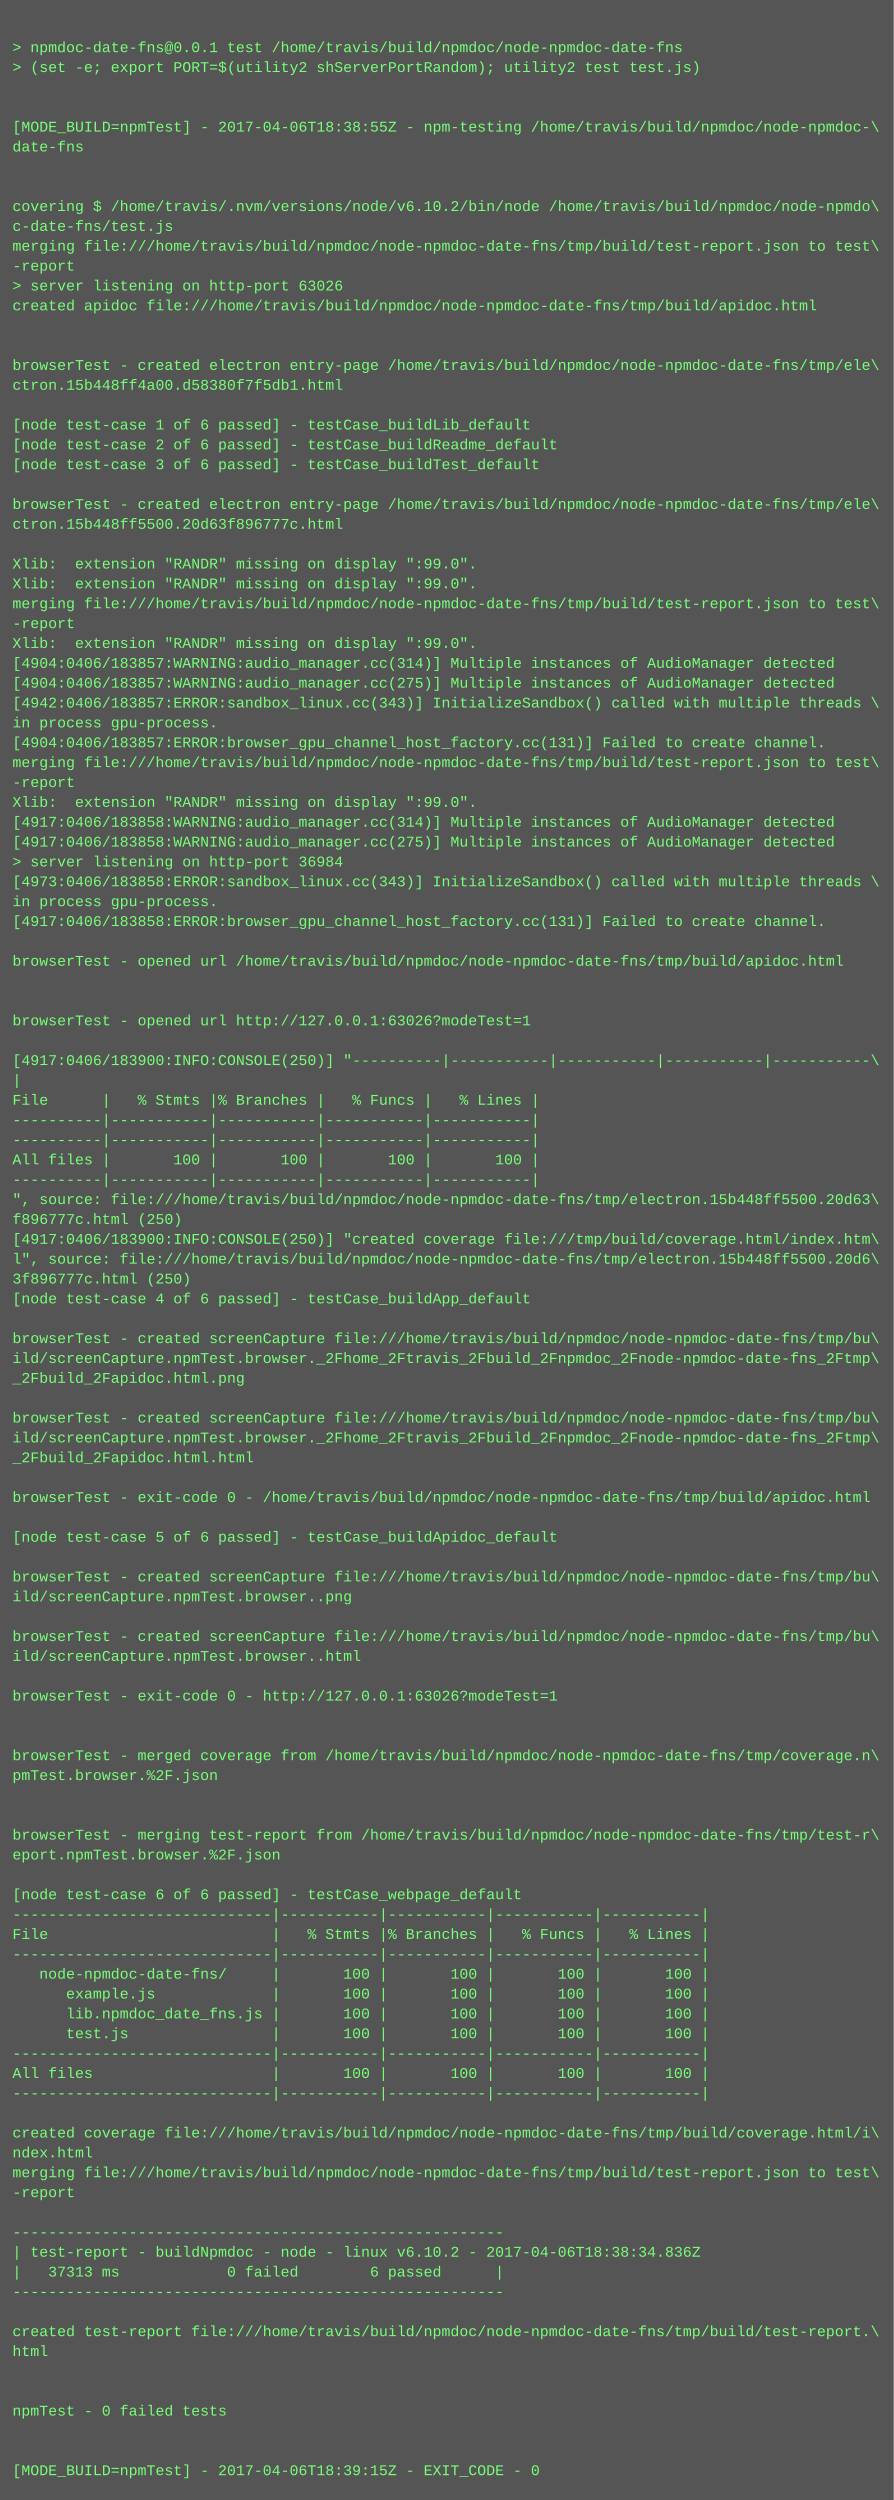
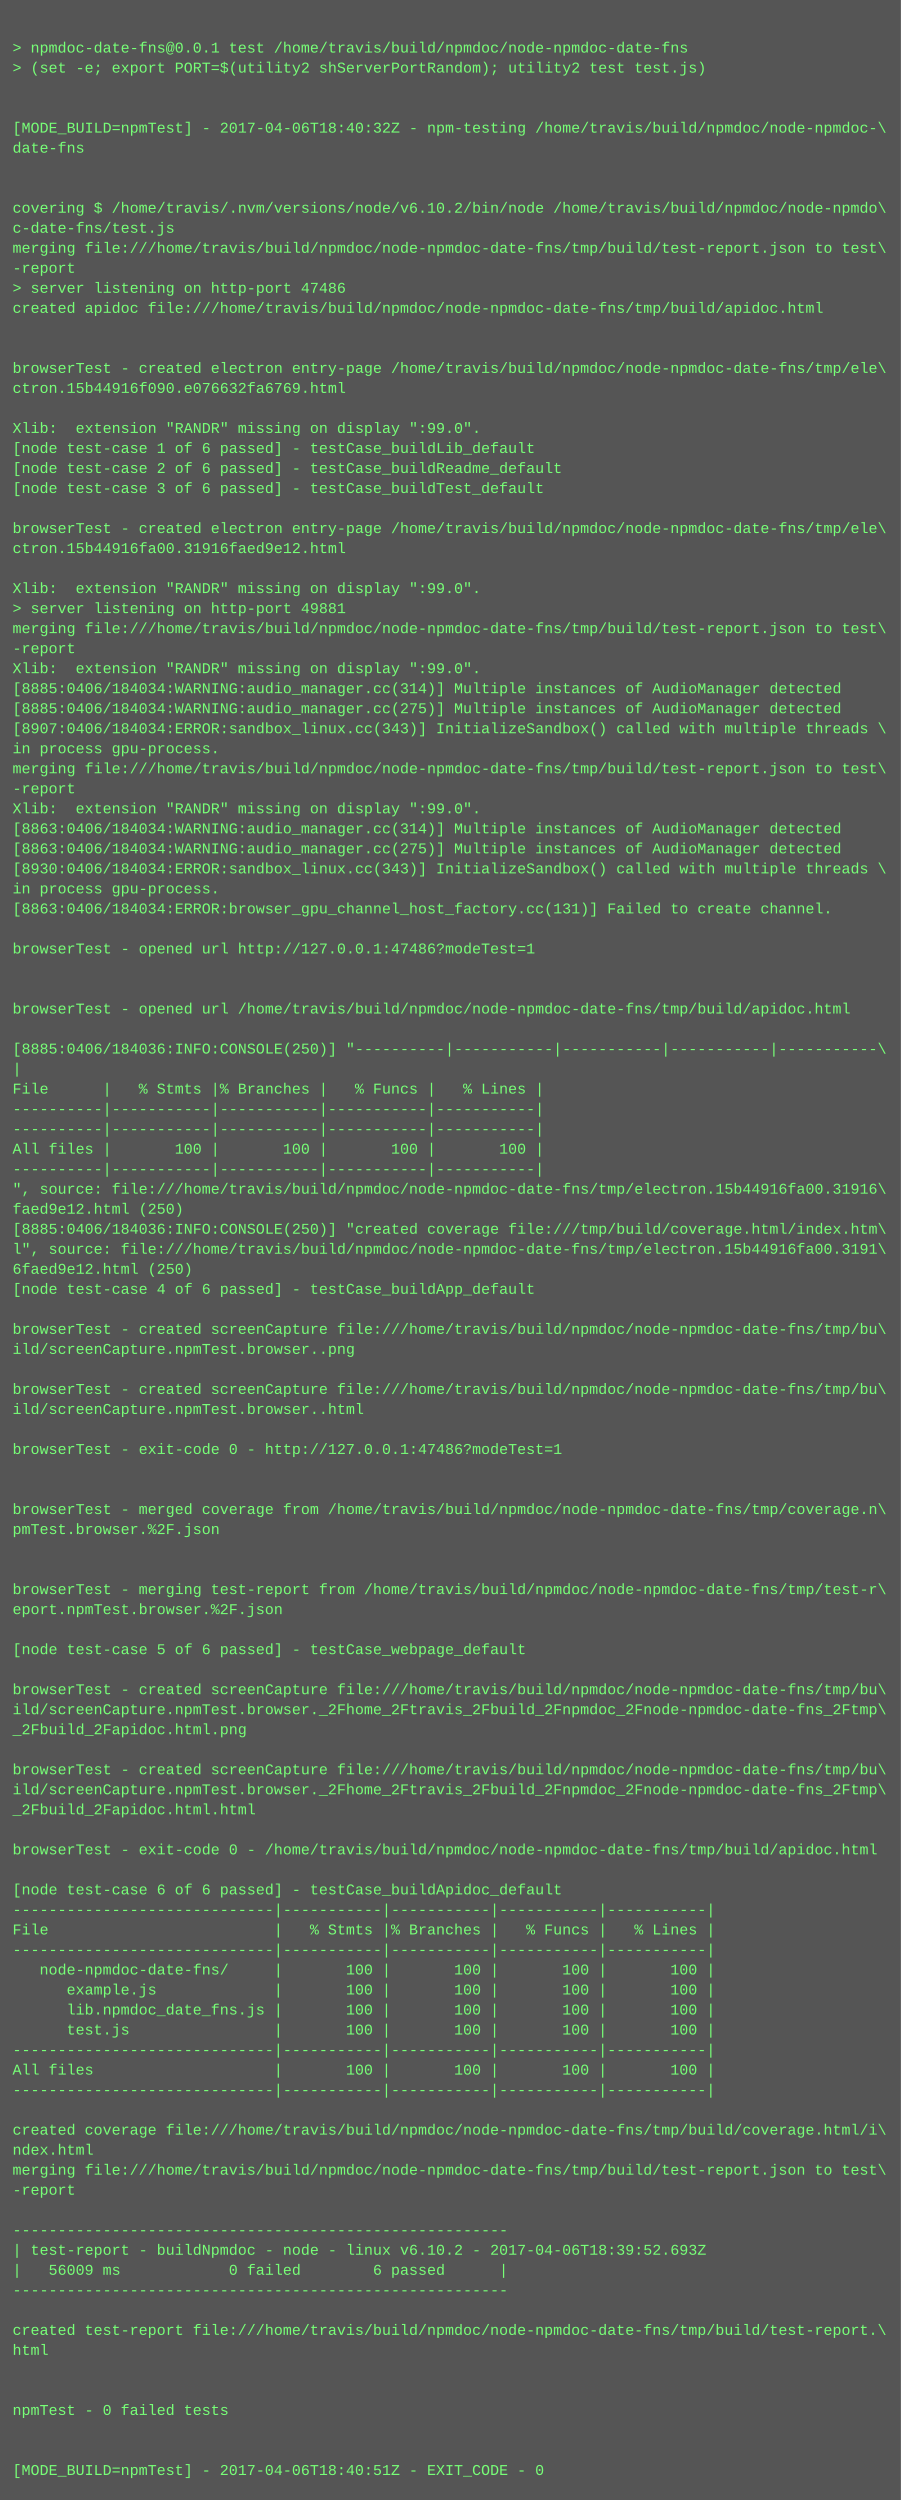
- <svg xmlns="http://www.w3.org/2000/svg" height="2014" width="720">
-   <rect height="2014" fill="#555" width="720" />
+ <svg xmlns="http://www.w3.org/2000/svg" height="1998" width="720">
+   <rect height="1998" fill="#555" width="720" />
  <text fill="#7f7" font-family="Courier New" font-size="12" xml:space="preserve">
    <tspan x="10" y="26" />
    <tspan x="10" y="42">&gt; npmdoc-date-fns@0.0.1 test /home/travis/build/npmdoc/node-npmdoc-date-fns</tspan>
    <tspan x="10" y="58">&gt; (set -e; export PORT=$(utility2 shServerPortRandom); utility2 test test.js)</tspan>
    <tspan x="10" y="74" />
    <tspan x="10" y="90" />
-     <tspan x="10" y="106">[MODE_BUILD=npmTest] - 2017-04-06T18:38:55Z - npm-testing /home/travis/build/npmdoc/node-npmdoc-\</tspan>
+     <tspan x="10" y="106">[MODE_BUILD=npmTest] - 2017-04-06T18:40:32Z - npm-testing /home/travis/build/npmdoc/node-npmdoc-\</tspan>
    <tspan x="10" y="122">date-fns</tspan>
    <tspan x="10" y="138" />
    <tspan x="10" y="154" />
    <tspan x="10" y="170">covering $ /home/travis/.nvm/versions/node/v6.10.2/bin/node /home/travis/build/npmdoc/node-npmdo\</tspan>
    <tspan x="10" y="186">c-date-fns/test.js</tspan>
    <tspan x="10" y="202">merging file:///home/travis/build/npmdoc/node-npmdoc-date-fns/tmp/build/test-report.json to test\</tspan>
    <tspan x="10" y="218">-report</tspan>
-     <tspan x="10" y="234">&gt; server listening on http-port 63026</tspan>
+     <tspan x="10" y="234">&gt; server listening on http-port 47486</tspan>
    <tspan x="10" y="250">created apidoc file:///home/travis/build/npmdoc/node-npmdoc-date-fns/tmp/build/apidoc.html</tspan>
    <tspan x="10" y="266" />
    <tspan x="10" y="282" />
    <tspan x="10" y="298">browserTest - created electron entry-page /home/travis/build/npmdoc/node-npmdoc-date-fns/tmp/ele\</tspan>
-     <tspan x="10" y="314">ctron.15b448ff4a00.d58380f7f5db1.html</tspan>
+     <tspan x="10" y="314">ctron.15b44916f090.e076632fa6769.html</tspan>
    <tspan x="10" y="330" />
-     <tspan x="10" y="346">[node test-case 1 of 6 passed] - testCase_buildLib_default</tspan>
-     <tspan x="10" y="362">[node test-case 2 of 6 passed] - testCase_buildReadme_default</tspan>
-     <tspan x="10" y="378">[node test-case 3 of 6 passed] - testCase_buildTest_default</tspan>
-     <tspan x="10" y="394" />
-     <tspan x="10" y="410">browserTest - created electron entry-page /home/travis/build/npmdoc/node-npmdoc-date-fns/tmp/ele\</tspan>
-     <tspan x="10" y="426">ctron.15b448ff5500.20d63f896777c.html</tspan>
-     <tspan x="10" y="442" />
-     <tspan x="10" y="458">Xlib:  extension "RANDR" missing on display ":99.0".</tspan>
+     <tspan x="10" y="346">Xlib:  extension "RANDR" missing on display ":99.0".</tspan>
+     <tspan x="10" y="362">[node test-case 1 of 6 passed] - testCase_buildLib_default</tspan>
+     <tspan x="10" y="378">[node test-case 2 of 6 passed] - testCase_buildReadme_default</tspan>
+     <tspan x="10" y="394">[node test-case 3 of 6 passed] - testCase_buildTest_default</tspan>
+     <tspan x="10" y="410" />
+     <tspan x="10" y="426">browserTest - created electron entry-page /home/travis/build/npmdoc/node-npmdoc-date-fns/tmp/ele\</tspan>
+     <tspan x="10" y="442">ctron.15b44916fa00.31916faed9e12.html</tspan>
+     <tspan x="10" y="458" />
    <tspan x="10" y="474">Xlib:  extension "RANDR" missing on display ":99.0".</tspan>
-     <tspan x="10" y="490">merging file:///home/travis/build/npmdoc/node-npmdoc-date-fns/tmp/build/test-report.json to test\</tspan>
-     <tspan x="10" y="506">-report</tspan>
-     <tspan x="10" y="522">Xlib:  extension "RANDR" missing on display ":99.0".</tspan>
-     <tspan x="10" y="538">[4904:0406/183857:WARNING:audio_manager.cc(314)] Multiple instances of AudioManager detected</tspan>
-     <tspan x="10" y="554">[4904:0406/183857:WARNING:audio_manager.cc(275)] Multiple instances of AudioManager detected</tspan>
-     <tspan x="10" y="570">[4942:0406/183857:ERROR:sandbox_linux.cc(343)] InitializeSandbox() called with multiple threads \</tspan>
-     <tspan x="10" y="586">in process gpu-process. </tspan>
-     <tspan x="10" y="602">[4904:0406/183857:ERROR:browser_gpu_channel_host_factory.cc(131)] Failed to create channel.</tspan>
+     <tspan x="10" y="490">&gt; server listening on http-port 49881</tspan>
+     <tspan x="10" y="506">merging file:///home/travis/build/npmdoc/node-npmdoc-date-fns/tmp/build/test-report.json to test\</tspan>
+     <tspan x="10" y="522">-report</tspan>
+     <tspan x="10" y="538">Xlib:  extension "RANDR" missing on display ":99.0".</tspan>
+     <tspan x="10" y="554">[8885:0406/184034:WARNING:audio_manager.cc(314)] Multiple instances of AudioManager detected</tspan>
+     <tspan x="10" y="570">[8885:0406/184034:WARNING:audio_manager.cc(275)] Multiple instances of AudioManager detected</tspan>
+     <tspan x="10" y="586">[8907:0406/184034:ERROR:sandbox_linux.cc(343)] InitializeSandbox() called with multiple threads \</tspan>
+     <tspan x="10" y="602">in process gpu-process. </tspan>
    <tspan x="10" y="618">merging file:///home/travis/build/npmdoc/node-npmdoc-date-fns/tmp/build/test-report.json to test\</tspan>
    <tspan x="10" y="634">-report</tspan>
    <tspan x="10" y="650">Xlib:  extension "RANDR" missing on display ":99.0".</tspan>
-     <tspan x="10" y="666">[4917:0406/183858:WARNING:audio_manager.cc(314)] Multiple instances of AudioManager detected</tspan>
-     <tspan x="10" y="682">[4917:0406/183858:WARNING:audio_manager.cc(275)] Multiple instances of AudioManager detected</tspan>
-     <tspan x="10" y="698">&gt; server listening on http-port 36984</tspan>
-     <tspan x="10" y="714">[4973:0406/183858:ERROR:sandbox_linux.cc(343)] InitializeSandbox() called with multiple threads \</tspan>
-     <tspan x="10" y="730">in process gpu-process. </tspan>
-     <tspan x="10" y="746">[4917:0406/183858:ERROR:browser_gpu_channel_host_factory.cc(131)] Failed to create channel.</tspan>
-     <tspan x="10" y="762" />
-     <tspan x="10" y="778">browserTest - opened url /home/travis/build/npmdoc/node-npmdoc-date-fns/tmp/build/apidoc.html</tspan>
+     <tspan x="10" y="666">[8863:0406/184034:WARNING:audio_manager.cc(314)] Multiple instances of AudioManager detected</tspan>
+     <tspan x="10" y="682">[8863:0406/184034:WARNING:audio_manager.cc(275)] Multiple instances of AudioManager detected</tspan>
+     <tspan x="10" y="698">[8930:0406/184034:ERROR:sandbox_linux.cc(343)] InitializeSandbox() called with multiple threads \</tspan>
+     <tspan x="10" y="714">in process gpu-process. </tspan>
+     <tspan x="10" y="730">[8863:0406/184034:ERROR:browser_gpu_channel_host_factory.cc(131)] Failed to create channel.</tspan>
+     <tspan x="10" y="746" />
+     <tspan x="10" y="762">browserTest - opened url http://127.0.0.1:47486?modeTest=1</tspan>
+     <tspan x="10" y="778" />
    <tspan x="10" y="794" />
-     <tspan x="10" y="810" />
-     <tspan x="10" y="826">browserTest - opened url http://127.0.0.1:63026?modeTest=1</tspan>
-     <tspan x="10" y="842" />
-     <tspan x="10" y="858">[4917:0406/183900:INFO:CONSOLE(250)] "----------|-----------|-----------|-----------|-----------\</tspan>
-     <tspan x="10" y="874">|</tspan>
-     <tspan x="10" y="890">File      |   % Stmts |% Branches |   % Funcs |   % Lines |</tspan>
+     <tspan x="10" y="810">browserTest - opened url /home/travis/build/npmdoc/node-npmdoc-date-fns/tmp/build/apidoc.html</tspan>
+     <tspan x="10" y="826" />
+     <tspan x="10" y="842">[8885:0406/184036:INFO:CONSOLE(250)] "----------|-----------|-----------|-----------|-----------\</tspan>
+     <tspan x="10" y="858">|</tspan>
+     <tspan x="10" y="874">File      |   % Stmts |% Branches |   % Funcs |   % Lines |</tspan>
+     <tspan x="10" y="890">----------|-----------|-----------|-----------|-----------|</tspan>
    <tspan x="10" y="906">----------|-----------|-----------|-----------|-----------|</tspan>
-     <tspan x="10" y="922">----------|-----------|-----------|-----------|-----------|</tspan>
-     <tspan x="10" y="938">All files |       100 |       100 |       100 |       100 |</tspan>
-     <tspan x="10" y="954">----------|-----------|-----------|-----------|-----------|</tspan>
-     <tspan x="10" y="970">", source: file:///home/travis/build/npmdoc/node-npmdoc-date-fns/tmp/electron.15b448ff5500.20d63\</tspan>
-     <tspan x="10" y="986">f896777c.html (250)</tspan>
-     <tspan x="10" y="1002">[4917:0406/183900:INFO:CONSOLE(250)] "created coverage file:///tmp/build/coverage.html/index.htm\</tspan>
-     <tspan x="10" y="1018">l", source: file:///home/travis/build/npmdoc/node-npmdoc-date-fns/tmp/electron.15b448ff5500.20d6\</tspan>
-     <tspan x="10" y="1034">3f896777c.html (250)</tspan>
-     <tspan x="10" y="1050">[node test-case 4 of 6 passed] - testCase_buildApp_default</tspan>
-     <tspan x="10" y="1066" />
-     <tspan x="10" y="1082">browserTest - created screenCapture file:///home/travis/build/npmdoc/node-npmdoc-date-fns/tmp/bu\</tspan>
-     <tspan x="10" y="1098">ild/screenCapture.npmTest.browser._2Fhome_2Ftravis_2Fbuild_2Fnpmdoc_2Fnode-npmdoc-date-fns_2Ftmp\</tspan>
-     <tspan x="10" y="1114">_2Fbuild_2Fapidoc.html.png</tspan>
-     <tspan x="10" y="1130" />
-     <tspan x="10" y="1146">browserTest - created screenCapture file:///home/travis/build/npmdoc/node-npmdoc-date-fns/tmp/bu\</tspan>
-     <tspan x="10" y="1162">ild/screenCapture.npmTest.browser._2Fhome_2Ftravis_2Fbuild_2Fnpmdoc_2Fnode-npmdoc-date-fns_2Ftmp\</tspan>
-     <tspan x="10" y="1178">_2Fbuild_2Fapidoc.html.html</tspan>
+     <tspan x="10" y="922">All files |       100 |       100 |       100 |       100 |</tspan>
+     <tspan x="10" y="938">----------|-----------|-----------|-----------|-----------|</tspan>
+     <tspan x="10" y="954">", source: file:///home/travis/build/npmdoc/node-npmdoc-date-fns/tmp/electron.15b44916fa00.31916\</tspan>
+     <tspan x="10" y="970">faed9e12.html (250)</tspan>
+     <tspan x="10" y="986">[8885:0406/184036:INFO:CONSOLE(250)] "created coverage file:///tmp/build/coverage.html/index.htm\</tspan>
+     <tspan x="10" y="1002">l", source: file:///home/travis/build/npmdoc/node-npmdoc-date-fns/tmp/electron.15b44916fa00.3191\</tspan>
+     <tspan x="10" y="1018">6faed9e12.html (250)</tspan>
+     <tspan x="10" y="1034">[node test-case 4 of 6 passed] - testCase_buildApp_default</tspan>
+     <tspan x="10" y="1050" />
+     <tspan x="10" y="1066">browserTest - created screenCapture file:///home/travis/build/npmdoc/node-npmdoc-date-fns/tmp/bu\</tspan>
+     <tspan x="10" y="1082">ild/screenCapture.npmTest.browser..png</tspan>
+     <tspan x="10" y="1098" />
+     <tspan x="10" y="1114">browserTest - created screenCapture file:///home/travis/build/npmdoc/node-npmdoc-date-fns/tmp/bu\</tspan>
+     <tspan x="10" y="1130">ild/screenCapture.npmTest.browser..html</tspan>
+     <tspan x="10" y="1146" />
+     <tspan x="10" y="1162">browserTest - exit-code 0 - http://127.0.0.1:47486?modeTest=1</tspan>
+     <tspan x="10" y="1178" />
    <tspan x="10" y="1194" />
-     <tspan x="10" y="1210">browserTest - exit-code 0 - /home/travis/build/npmdoc/node-npmdoc-date-fns/tmp/build/apidoc.html</tspan>
-     <tspan x="10" y="1226" />
-     <tspan x="10" y="1242">[node test-case 5 of 6 passed] - testCase_buildApidoc_default</tspan>
+     <tspan x="10" y="1210">browserTest - merged coverage from /home/travis/build/npmdoc/node-npmdoc-date-fns/tmp/coverage.n\</tspan>
+     <tspan x="10" y="1226">pmTest.browser.%2F.json</tspan>
+     <tspan x="10" y="1242" />
    <tspan x="10" y="1258" />
-     <tspan x="10" y="1274">browserTest - created screenCapture file:///home/travis/build/npmdoc/node-npmdoc-date-fns/tmp/bu\</tspan>
-     <tspan x="10" y="1290">ild/screenCapture.npmTest.browser..png</tspan>
+     <tspan x="10" y="1274">browserTest - merging test-report from /home/travis/build/npmdoc/node-npmdoc-date-fns/tmp/test-r\</tspan>
+     <tspan x="10" y="1290">eport.npmTest.browser.%2F.json</tspan>
    <tspan x="10" y="1306" />
-     <tspan x="10" y="1322">browserTest - created screenCapture file:///home/travis/build/npmdoc/node-npmdoc-date-fns/tmp/bu\</tspan>
-     <tspan x="10" y="1338">ild/screenCapture.npmTest.browser..html</tspan>
-     <tspan x="10" y="1354" />
-     <tspan x="10" y="1370">browserTest - exit-code 0 - http://127.0.0.1:63026?modeTest=1</tspan>
-     <tspan x="10" y="1386" />
+     <tspan x="10" y="1322">[node test-case 5 of 6 passed] - testCase_webpage_default</tspan>
+     <tspan x="10" y="1338" />
+     <tspan x="10" y="1354">browserTest - created screenCapture file:///home/travis/build/npmdoc/node-npmdoc-date-fns/tmp/bu\</tspan>
+     <tspan x="10" y="1370">ild/screenCapture.npmTest.browser._2Fhome_2Ftravis_2Fbuild_2Fnpmdoc_2Fnode-npmdoc-date-fns_2Ftmp\</tspan>
+     <tspan x="10" y="1386">_2Fbuild_2Fapidoc.html.png</tspan>
    <tspan x="10" y="1402" />
-     <tspan x="10" y="1418">browserTest - merged coverage from /home/travis/build/npmdoc/node-npmdoc-date-fns/tmp/coverage.n\</tspan>
-     <tspan x="10" y="1434">pmTest.browser.%2F.json</tspan>
-     <tspan x="10" y="1450" />
+     <tspan x="10" y="1418">browserTest - created screenCapture file:///home/travis/build/npmdoc/node-npmdoc-date-fns/tmp/bu\</tspan>
+     <tspan x="10" y="1434">ild/screenCapture.npmTest.browser._2Fhome_2Ftravis_2Fbuild_2Fnpmdoc_2Fnode-npmdoc-date-fns_2Ftmp\</tspan>
+     <tspan x="10" y="1450">_2Fbuild_2Fapidoc.html.html</tspan>
    <tspan x="10" y="1466" />
-     <tspan x="10" y="1482">browserTest - merging test-report from /home/travis/build/npmdoc/node-npmdoc-date-fns/tmp/test-r\</tspan>
-     <tspan x="10" y="1498">eport.npmTest.browser.%2F.json</tspan>
-     <tspan x="10" y="1514" />
-     <tspan x="10" y="1530">[node test-case 6 of 6 passed] - testCase_webpage_default</tspan>
-     <tspan x="10" y="1546">-----------------------------|-----------|-----------|-----------|-----------|</tspan>
-     <tspan x="10" y="1562">File                         |   % Stmts |% Branches |   % Funcs |   % Lines |</tspan>
-     <tspan x="10" y="1578">-----------------------------|-----------|-----------|-----------|-----------|</tspan>
-     <tspan x="10" y="1594">   node-npmdoc-date-fns/     |       100 |       100 |       100 |       100 |</tspan>
-     <tspan x="10" y="1610">      example.js             |       100 |       100 |       100 |       100 |</tspan>
-     <tspan x="10" y="1626">      lib.npmdoc_date_fns.js |       100 |       100 |       100 |       100 |</tspan>
-     <tspan x="10" y="1642">      test.js                |       100 |       100 |       100 |       100 |</tspan>
-     <tspan x="10" y="1658">-----------------------------|-----------|-----------|-----------|-----------|</tspan>
-     <tspan x="10" y="1674">All files                    |       100 |       100 |       100 |       100 |</tspan>
-     <tspan x="10" y="1690">-----------------------------|-----------|-----------|-----------|-----------|</tspan>
-     <tspan x="10" y="1706" />
-     <tspan x="10" y="1722">created coverage file:///home/travis/build/npmdoc/node-npmdoc-date-fns/tmp/build/coverage.html/i\</tspan>
-     <tspan x="10" y="1738">ndex.html</tspan>
-     <tspan x="10" y="1754">merging file:///home/travis/build/npmdoc/node-npmdoc-date-fns/tmp/build/test-report.json to test\</tspan>
-     <tspan x="10" y="1770">-report</tspan>
-     <tspan x="10" y="1786" />
-     <tspan x="10" y="1802">-------------------------------------------------------</tspan>
-     <tspan x="10" y="1818">| test-report - buildNpmdoc - node - linux v6.10.2 - 2017-04-06T18:38:34.836Z</tspan>
-     <tspan x="10" y="1834">|   37313 ms            0 failed        6 passed      |</tspan>
-     <tspan x="10" y="1850">-------------------------------------------------------</tspan>
-     <tspan x="10" y="1866" />
-     <tspan x="10" y="1882">created test-report file:///home/travis/build/npmdoc/node-npmdoc-date-fns/tmp/build/test-report.\</tspan>
-     <tspan x="10" y="1898">html</tspan>
+     <tspan x="10" y="1482">browserTest - exit-code 0 - /home/travis/build/npmdoc/node-npmdoc-date-fns/tmp/build/apidoc.html</tspan>
+     <tspan x="10" y="1498" />
+     <tspan x="10" y="1514">[node test-case 6 of 6 passed] - testCase_buildApidoc_default</tspan>
+     <tspan x="10" y="1530">-----------------------------|-----------|-----------|-----------|-----------|</tspan>
+     <tspan x="10" y="1546">File                         |   % Stmts |% Branches |   % Funcs |   % Lines |</tspan>
+     <tspan x="10" y="1562">-----------------------------|-----------|-----------|-----------|-----------|</tspan>
+     <tspan x="10" y="1578">   node-npmdoc-date-fns/     |       100 |       100 |       100 |       100 |</tspan>
+     <tspan x="10" y="1594">      example.js             |       100 |       100 |       100 |       100 |</tspan>
+     <tspan x="10" y="1610">      lib.npmdoc_date_fns.js |       100 |       100 |       100 |       100 |</tspan>
+     <tspan x="10" y="1626">      test.js                |       100 |       100 |       100 |       100 |</tspan>
+     <tspan x="10" y="1642">-----------------------------|-----------|-----------|-----------|-----------|</tspan>
+     <tspan x="10" y="1658">All files                    |       100 |       100 |       100 |       100 |</tspan>
+     <tspan x="10" y="1674">-----------------------------|-----------|-----------|-----------|-----------|</tspan>
+     <tspan x="10" y="1690" />
+     <tspan x="10" y="1706">created coverage file:///home/travis/build/npmdoc/node-npmdoc-date-fns/tmp/build/coverage.html/i\</tspan>
+     <tspan x="10" y="1722">ndex.html</tspan>
+     <tspan x="10" y="1738">merging file:///home/travis/build/npmdoc/node-npmdoc-date-fns/tmp/build/test-report.json to test\</tspan>
+     <tspan x="10" y="1754">-report</tspan>
+     <tspan x="10" y="1770" />
+     <tspan x="10" y="1786">-------------------------------------------------------</tspan>
+     <tspan x="10" y="1802">| test-report - buildNpmdoc - node - linux v6.10.2 - 2017-04-06T18:39:52.693Z</tspan>
+     <tspan x="10" y="1818">|   56009 ms            0 failed        6 passed      |</tspan>
+     <tspan x="10" y="1834">-------------------------------------------------------</tspan>
+     <tspan x="10" y="1850" />
+     <tspan x="10" y="1866">created test-report file:///home/travis/build/npmdoc/node-npmdoc-date-fns/tmp/build/test-report.\</tspan>
+     <tspan x="10" y="1882">html</tspan>
+     <tspan x="10" y="1898" />
    <tspan x="10" y="1914" />
-     <tspan x="10" y="1930" />
-     <tspan x="10" y="1946">npmTest - 0 failed tests</tspan>
+     <tspan x="10" y="1930">npmTest - 0 failed tests</tspan>
+     <tspan x="10" y="1946" />
    <tspan x="10" y="1962" />
-     <tspan x="10" y="1978" />
-     <tspan x="10" y="1994">[MODE_BUILD=npmTest] - 2017-04-06T18:39:15Z - EXIT_CODE - 0</tspan>
+     <tspan x="10" y="1978">[MODE_BUILD=npmTest] - 2017-04-06T18:40:51Z - EXIT_CODE - 0</tspan>
  </text>
</svg>
